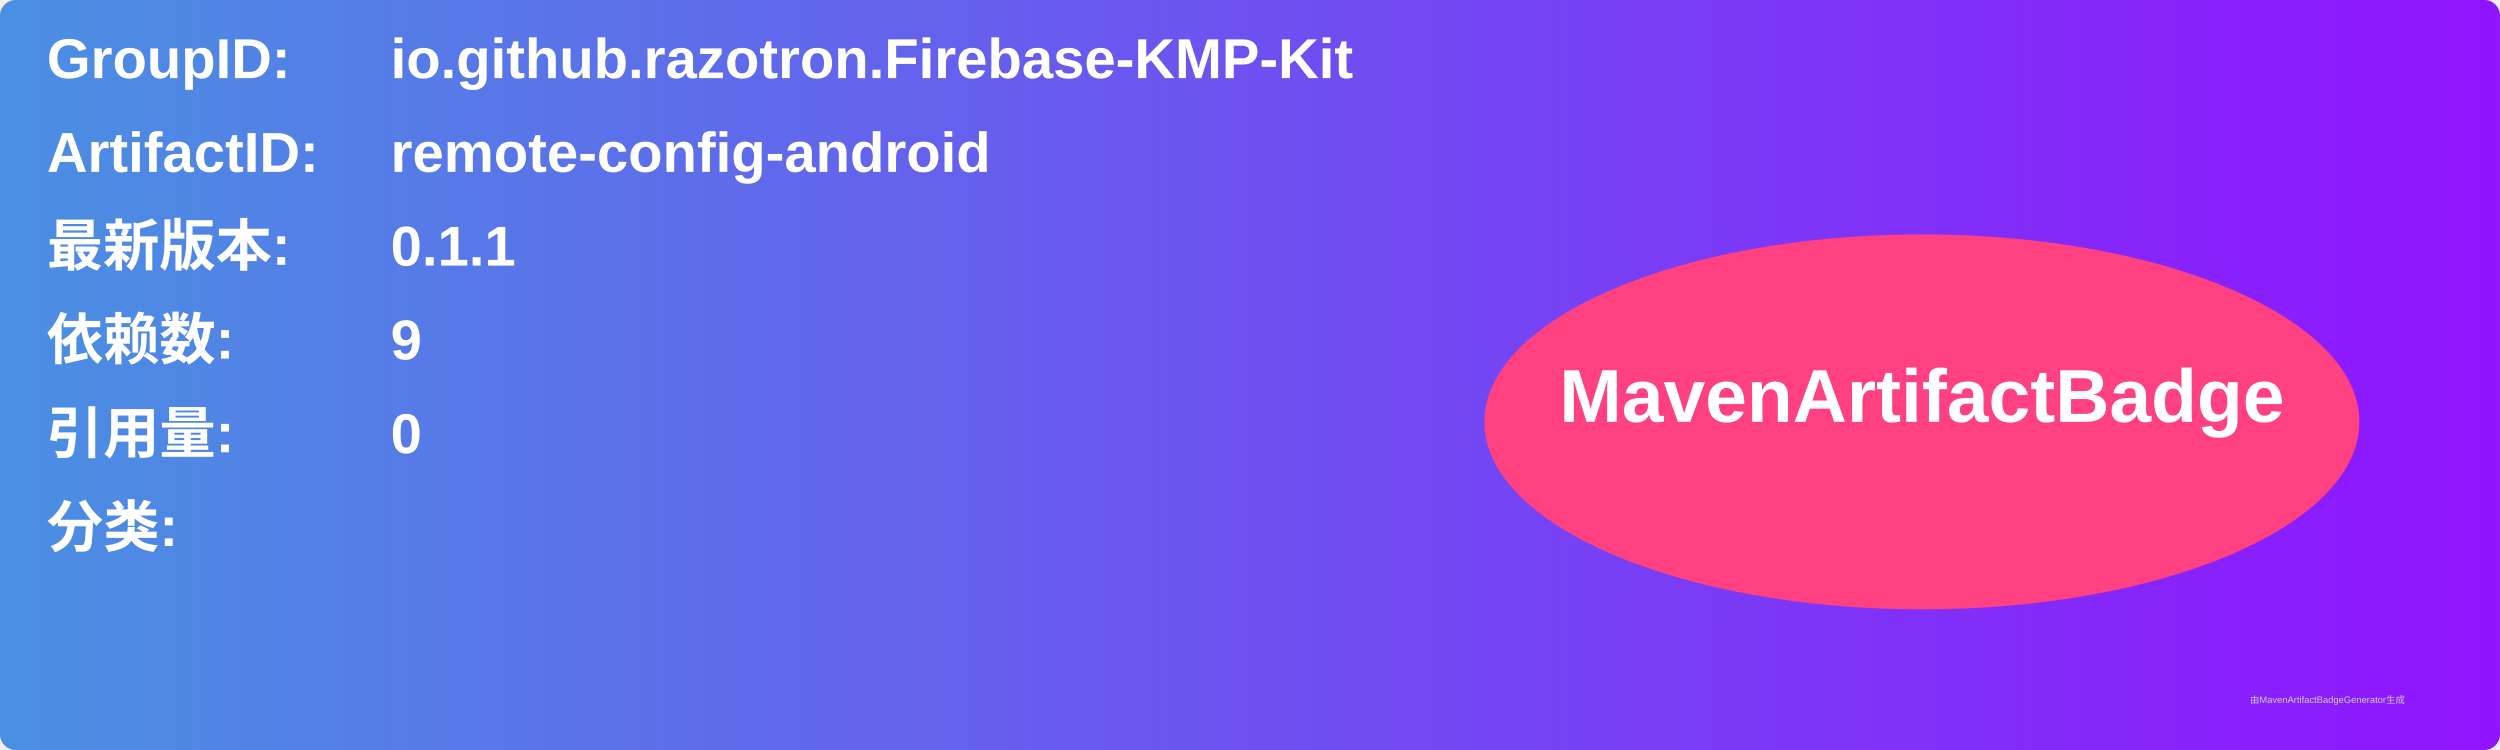
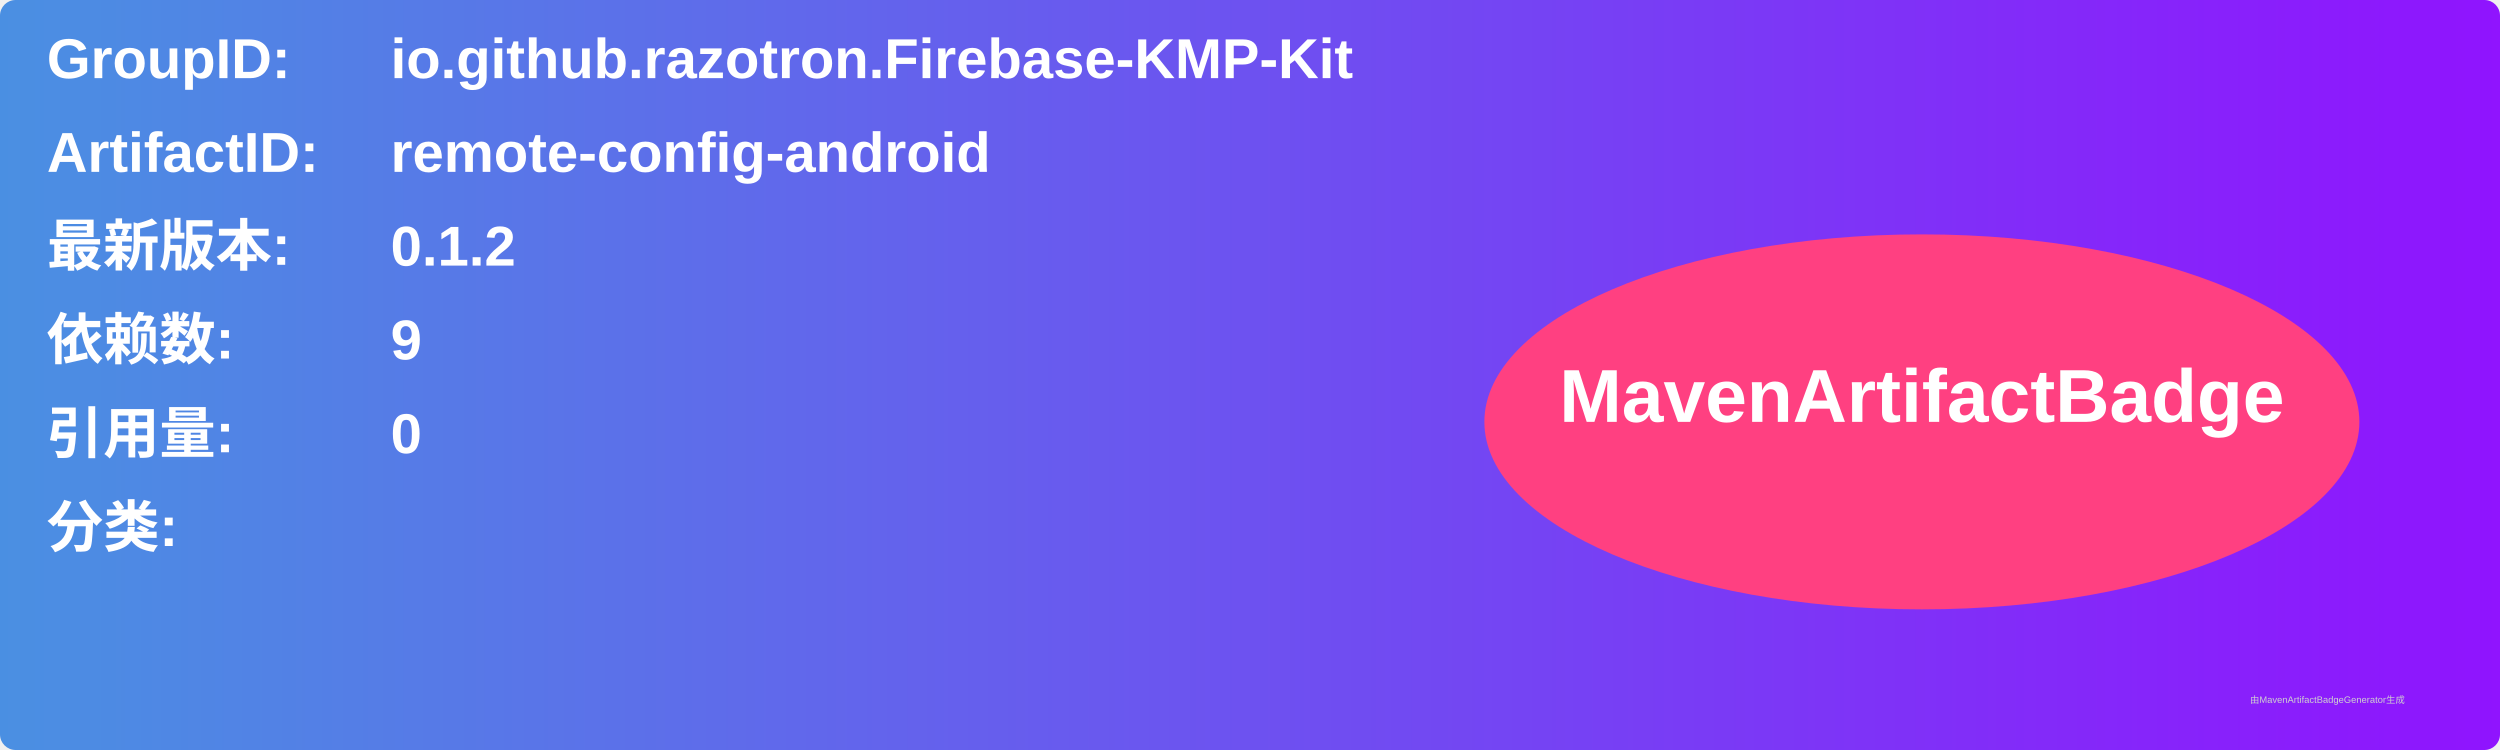
<svg xmlns="http://www.w3.org/2000/svg" width="800" height="240" viewBox="0 0 800 240">
  <linearGradient id="grad" x1="0%" y1="0%" x2="100%" y2="0%">
    <stop offset="0%" stop-color="#4a90e2" />
    <stop offset="100%" stop-color="#9013fe" />
  </linearGradient>
  <rect width="100%" height="100%" rx="5" ry="5" fill="url(#grad)" />
  <g transform="translate(15, 15)">
    <text x="0" y="10" font-family="Arial" font-size="18" fill="white" font-weight="bold" width="260">GroupID:</text>
    <text x="110" y="10" font-family="Arial" font-size="18" fill="white" font-weight="bold" width="460">io.github.razotron.Firebase-KMP-Kit</text>
    <text x="0" y="40" font-family="Arial" font-size="18" fill="white" font-weight="bold" width="260">ArtifactID:</text>
    <text x="110" y="40" font-family="Arial" font-size="18" fill="white" font-weight="bold" width="460">remote-config-android</text>
    <text x="0" y="70" font-family="Arial" font-size="18" fill="white" font-weight="bold">最新版本:</text>
    <text x="110" y="70" font-family="Arial" font-size="18" fill="white" font-weight="bold">
-       <tspan font-weight="bold">0.1.1</tspan>
+       <tspan font-weight="bold">0.1.2</tspan>
    </text>
    <text x="0" y="100" font-family="Arial" font-size="18" fill="white" font-weight="bold">依赖数: </text>
    <text x="110" y="100" font-family="Arial" font-size="18" fill="white">
      <tspan font-weight="bold">9</tspan>
    </text>
    <text x="0" y="130" font-family="Arial" font-size="18" fill="white" font-weight="bold">引用量: </text>
    <text x="110" y="130" font-family="Arial" font-size="18" fill="white">
      <tspan font-weight="bold">0</tspan>
    </text>
    <text x="0" y="160" font-family="Arial" font-size="18" fill="white" font-weight="bold">分类:</text>
    <text x="10" y="190" font-family="Arial" font-size="10" fill="white">
      <tspan font-weight="bold" />
    </text>
    <ellipse cx="600" cy="120" rx="140" ry="60" fill="#ff4081" />
    <text x="600" y="120" text-anchor="middle" font-family="Arial" font-size="24" fill="white" font-weight="bold">MavenArtifactBadge</text>
  </g>
  <text x="720" y="225" font-family="Arial" font-size="3" fill="#d0d0d0">由MavenArtifactBadgeGenerator生成</text>
</svg>
